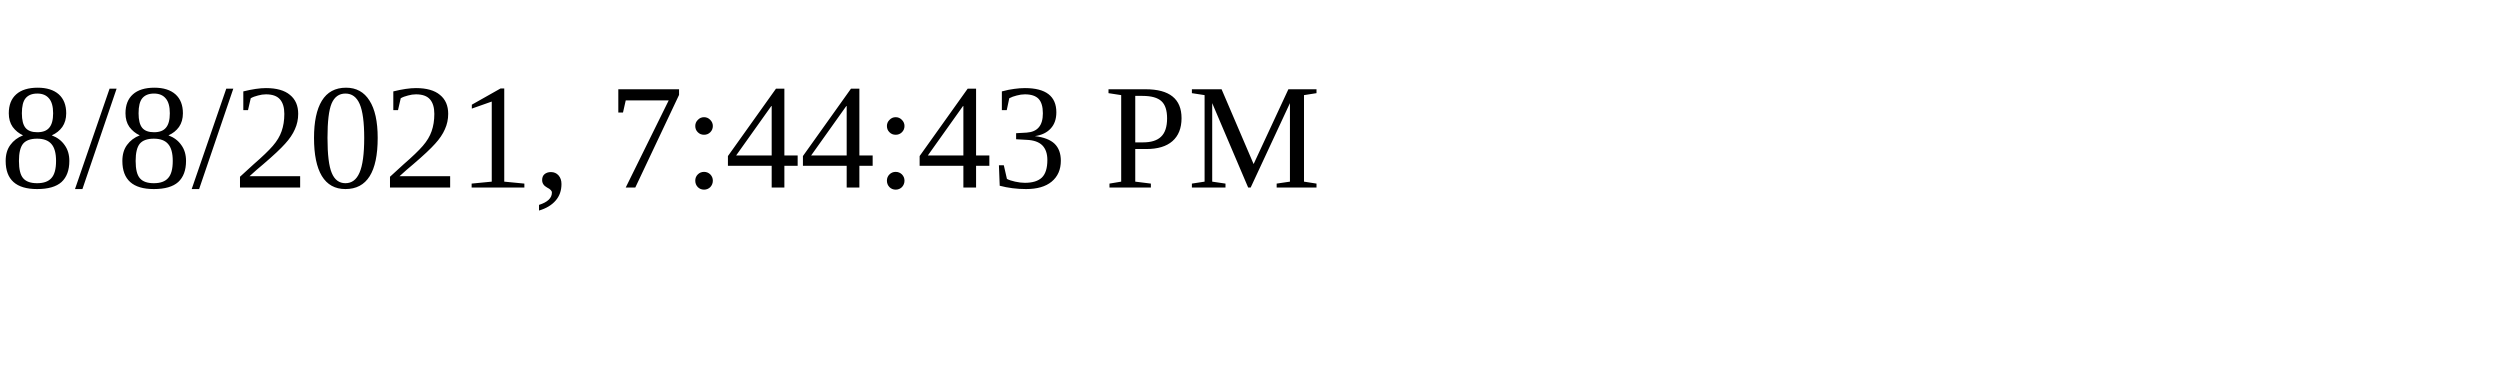
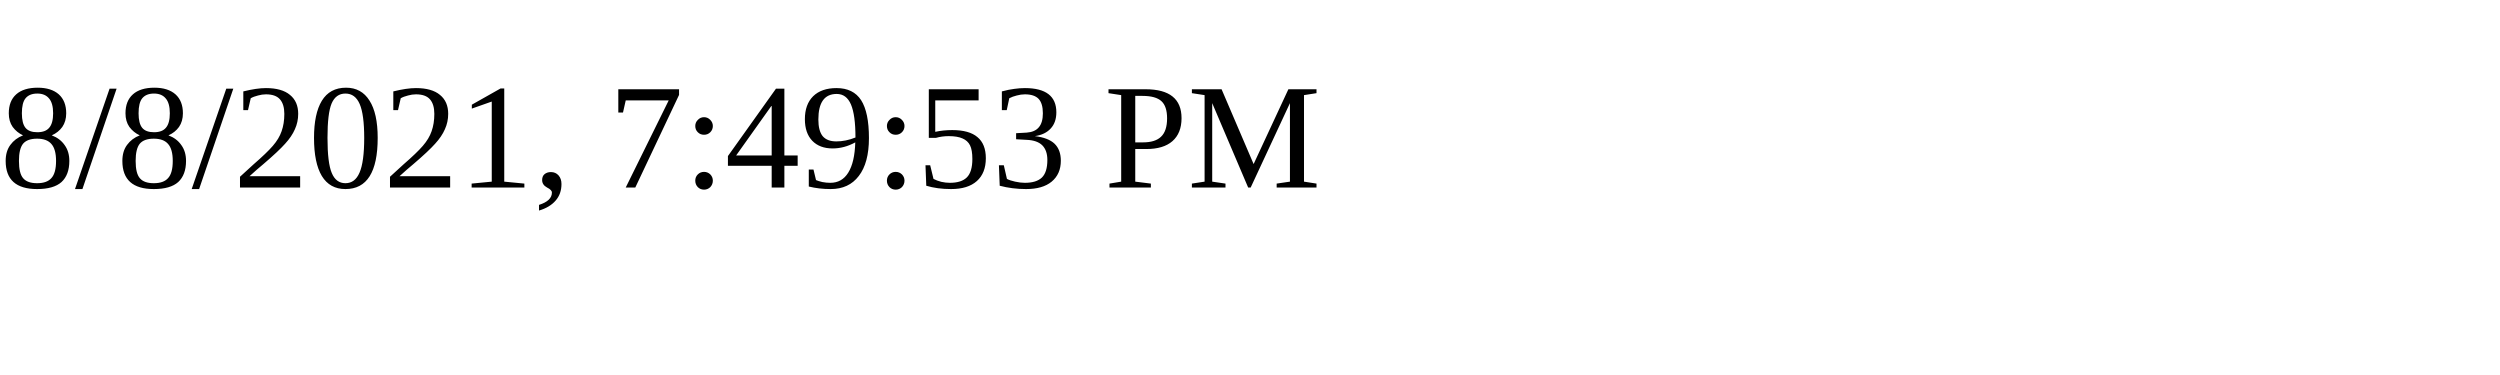
<svg xmlns="http://www.w3.org/2000/svg" height="30" width="200">
-   <text x="0" y="15">8/8/2021, 7:44:43 PM</text>
+   <text x="0" y="15">8/8/2021, 7:49:53 PM</text>
</svg>
